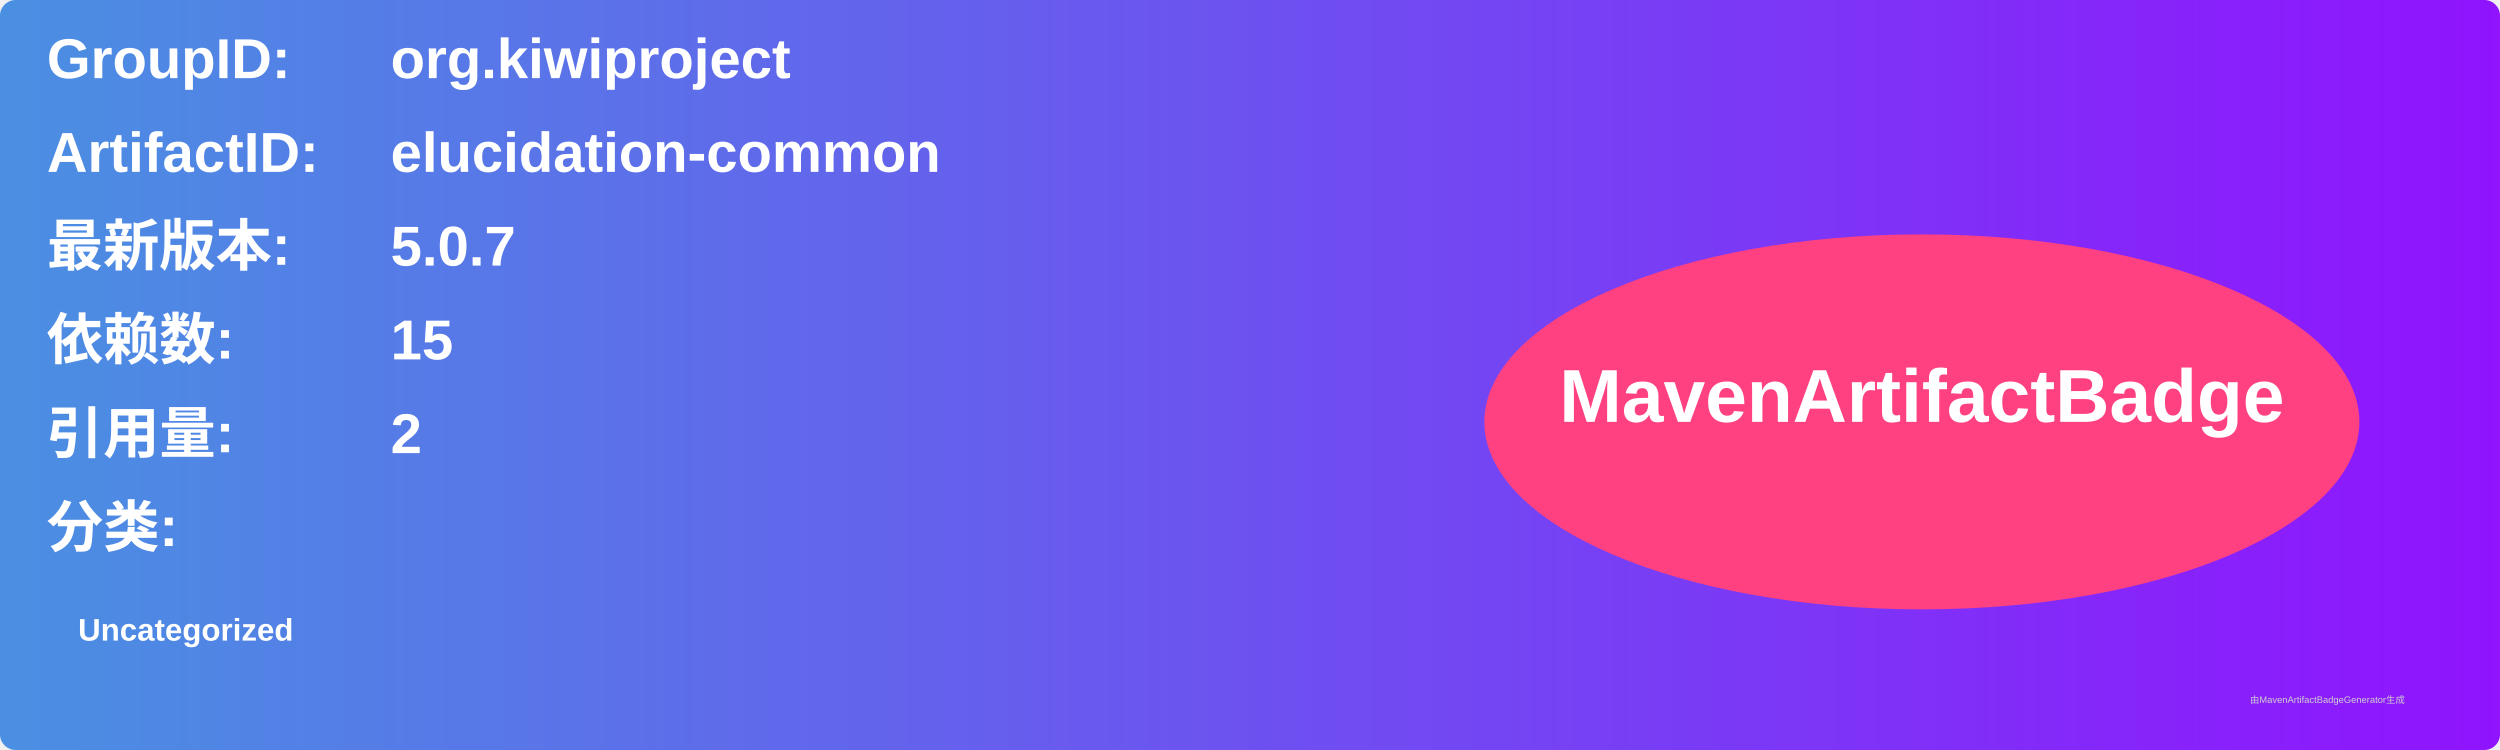
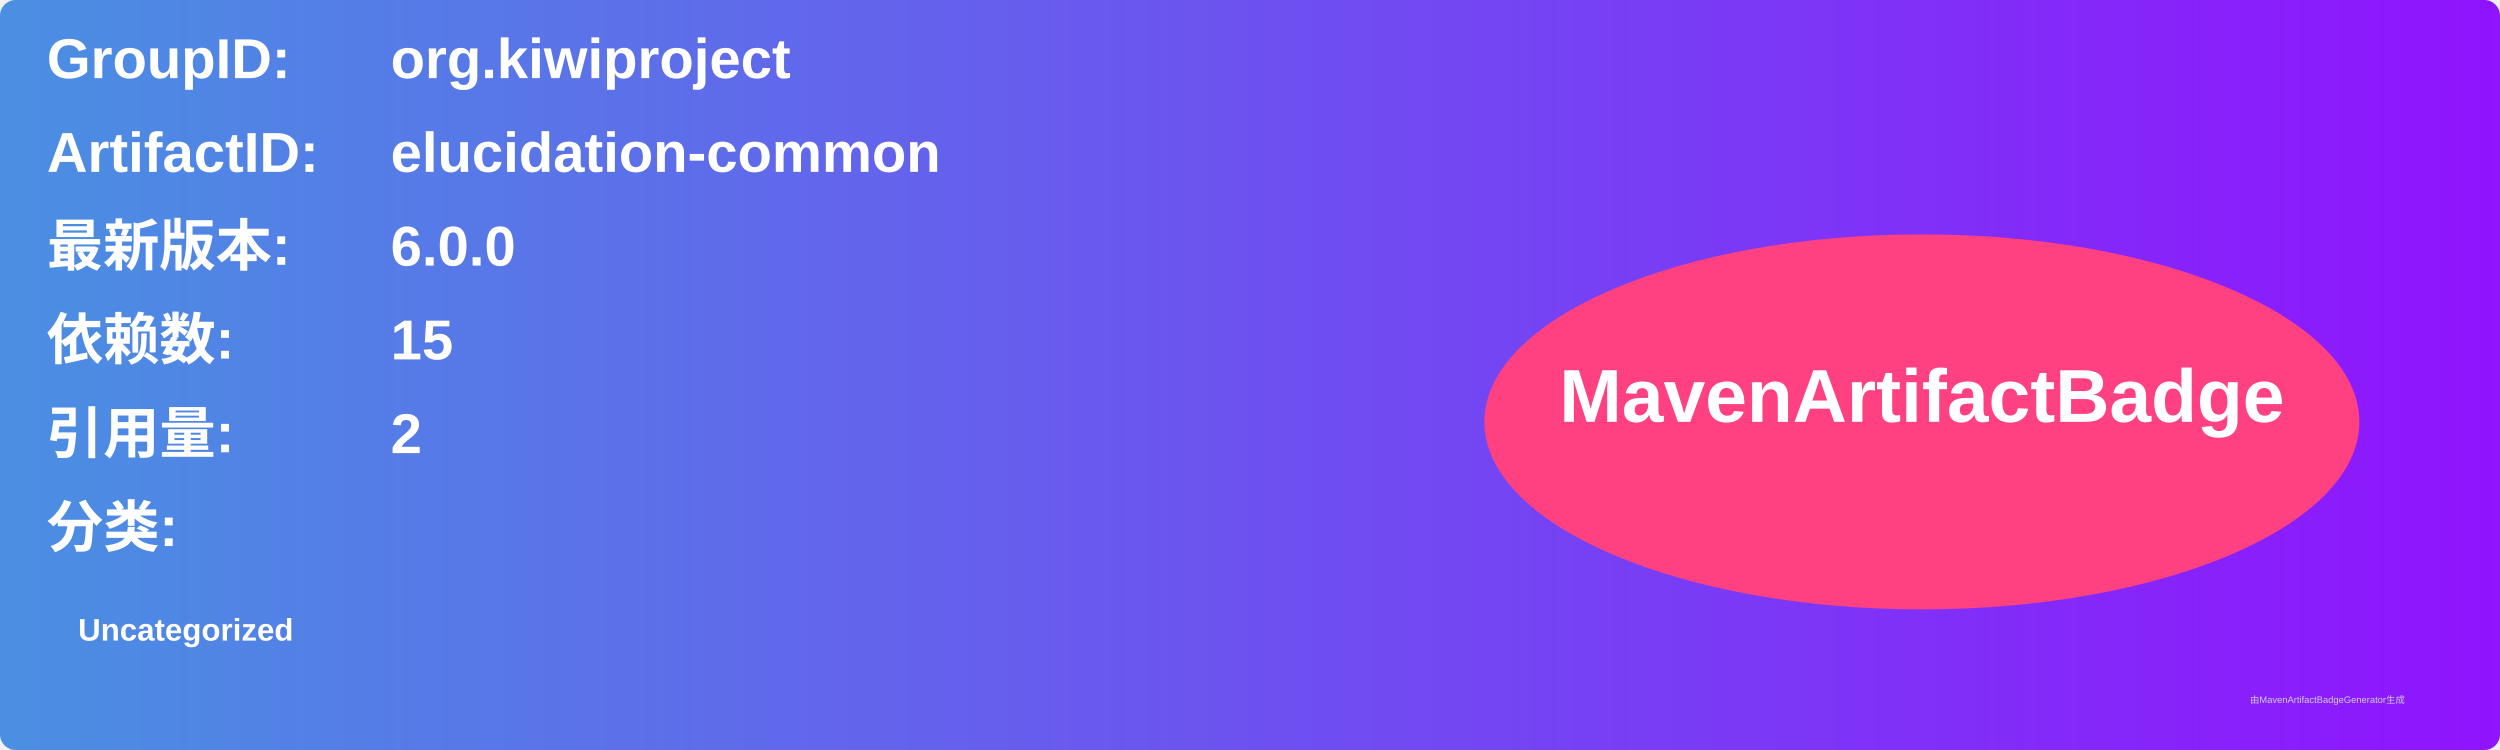
<svg xmlns="http://www.w3.org/2000/svg" width="800" height="240" viewBox="0 0 800 240">
  <linearGradient id="grad" x1="0%" y1="0%" x2="100%" y2="0%">
    <stop offset="0%" stop-color="#4a90e2" />
    <stop offset="100%" stop-color="#9013fe" />
  </linearGradient>
  <rect width="100%" height="100%" rx="5" ry="5" fill="url(#grad)" />
  <g transform="translate(15, 15)">
    <text x="0" y="10" font-family="Arial" font-size="18" fill="white" font-weight="bold" width="260">GroupID:</text>
    <text x="110" y="10" font-family="Arial" font-size="18" fill="white" font-weight="bold" width="460">org.kiwiproject</text>
    <text x="0" y="40" font-family="Arial" font-size="18" fill="white" font-weight="bold" width="260">ArtifactID:</text>
    <text x="110" y="40" font-family="Arial" font-size="18" fill="white" font-weight="bold" width="460">elucidation-common</text>
    <text x="0" y="70" font-family="Arial" font-size="18" fill="white" font-weight="bold">最新版本:</text>
    <text x="110" y="70" font-family="Arial" font-size="18" fill="white" font-weight="bold">
-       <tspan font-weight="bold">5.0.7</tspan>
+       <tspan font-weight="bold">6.0.0</tspan>
    </text>
    <text x="0" y="100" font-family="Arial" font-size="18" fill="white" font-weight="bold">依赖数: </text>
    <text x="110" y="100" font-family="Arial" font-size="18" fill="white">
      <tspan font-weight="bold">15</tspan>
    </text>
    <text x="0" y="130" font-family="Arial" font-size="18" fill="white" font-weight="bold">引用量: </text>
    <text x="110" y="130" font-family="Arial" font-size="18" fill="white">
      <tspan font-weight="bold">2</tspan>
    </text>
    <text x="0" y="160" font-family="Arial" font-size="18" fill="white" font-weight="bold">分类:</text>
    <text x="10" y="190" font-family="Arial" font-size="10" fill="white">
      <tspan font-weight="bold">Uncategorized</tspan>
    </text>
    <ellipse cx="600" cy="120" rx="140" ry="60" fill="#ff4081" />
    <text x="600" y="120" text-anchor="middle" font-family="Arial" font-size="24" fill="white" font-weight="bold">MavenArtifactBadge</text>
  </g>
  <text x="720" y="225" font-family="Arial" font-size="3" fill="#d0d0d0">由MavenArtifactBadgeGenerator生成</text>
</svg>
